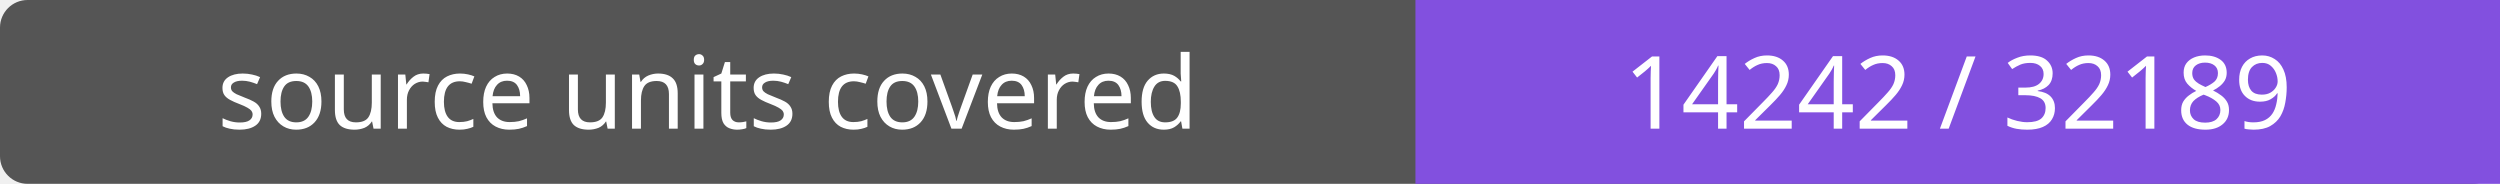
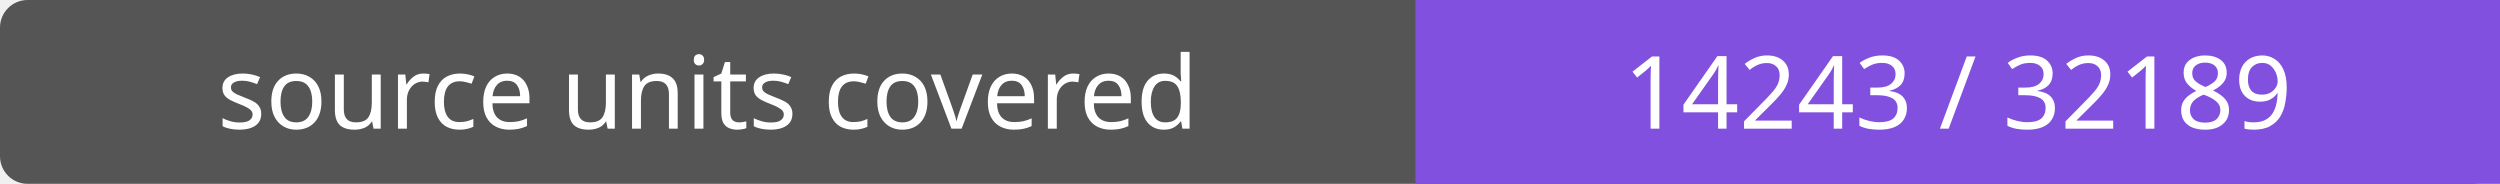
- <svg xmlns="http://www.w3.org/2000/svg" width="272" height="20" role="img" aria-label="source units covered: 14242 / 32189">
+ <svg xmlns="http://www.w3.org/2000/svg" width="272" height="20" role="img" aria-label="source units covered: 14243 / 32189">
  <rect width="272" height="20" rx="3" fill="#555" />
  <path fill="#8250df" d="M154 0h118v20H154z" />
  <g fill="#fff" text-anchor="middle" font-family="Verdana,sans-serif" font-size="11">
    <text x="77.0" y="14">source units covered</text>
-     <text x="213.0" y="14">14242 / 32189</text>
+     <text x="213.0" y="14">14243 / 32189</text>
  </g>
</svg>
